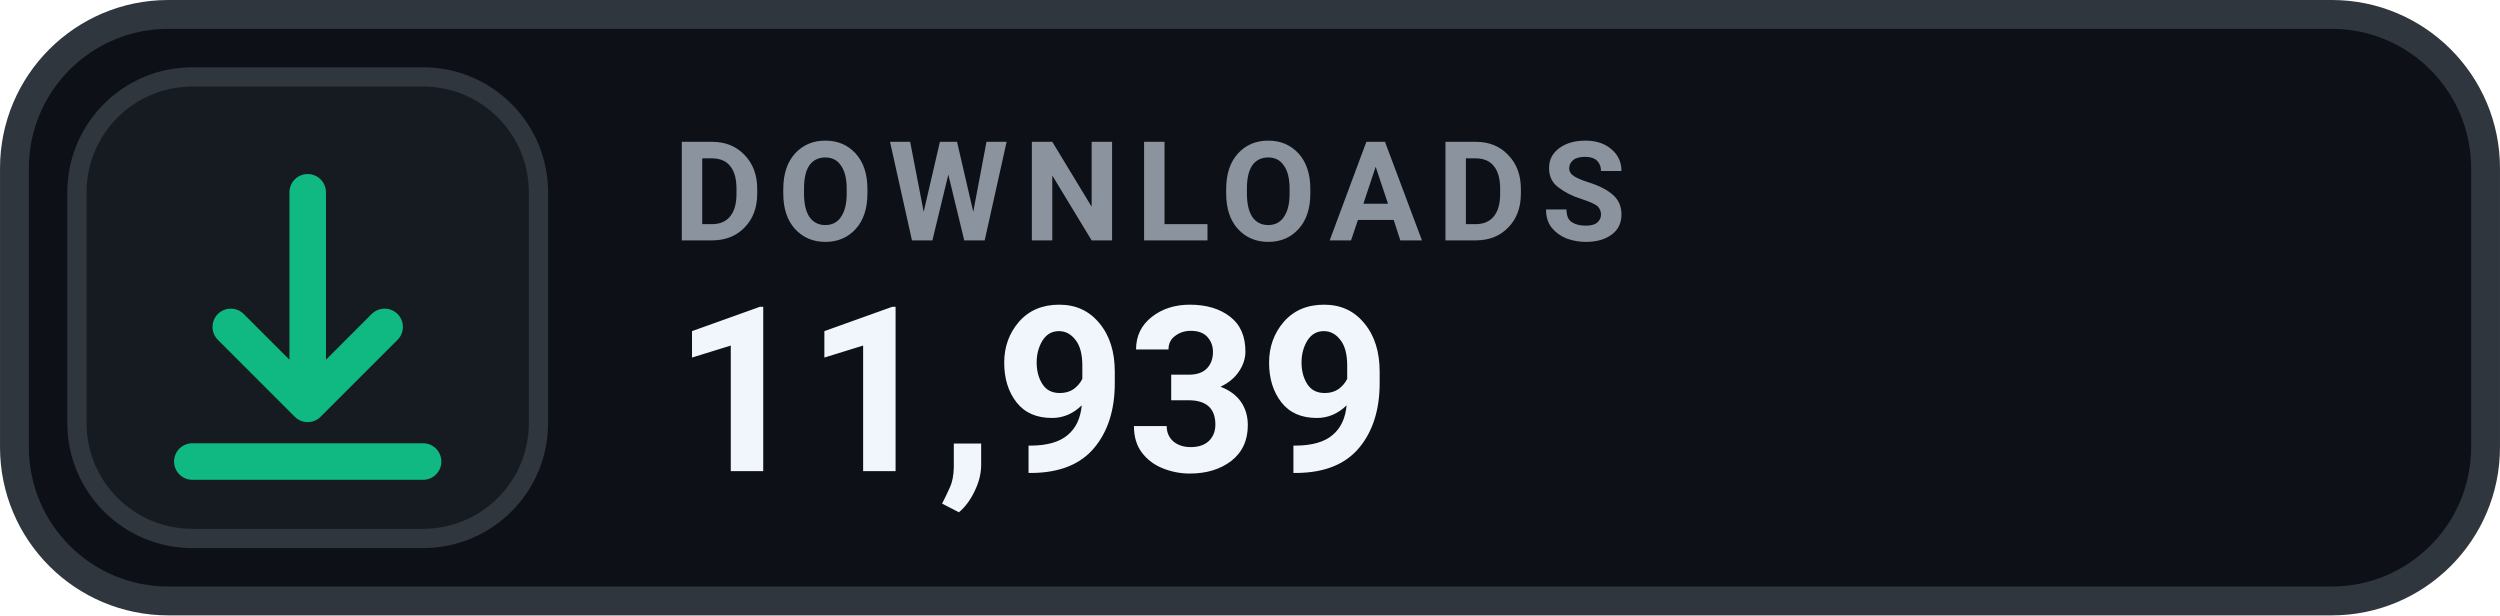
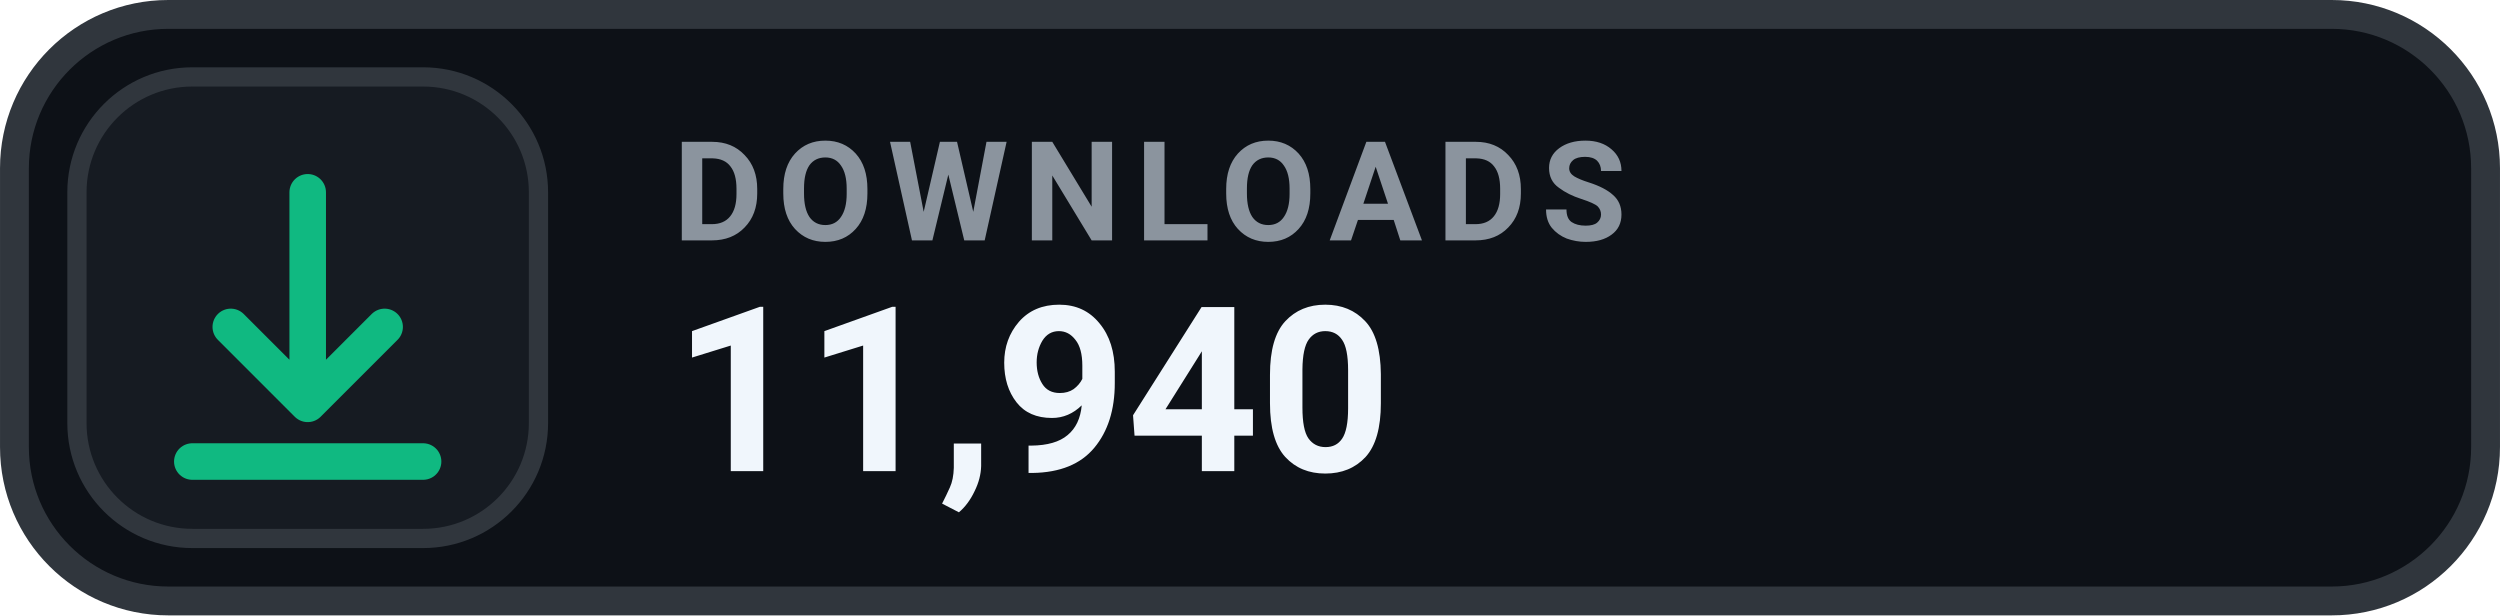
- <svg xmlns="http://www.w3.org/2000/svg" width="126" height="31.015" viewBox="0 0 130 32" role="img" aria-label="DOWNLOADS 11,939">
+ <svg xmlns="http://www.w3.org/2000/svg" width="126" height="31.015" viewBox="0 0 130 32" role="img" aria-label="DOWNLOADS 11,940">
  <rect x=".75" y=".75" width="128.5" height="30.5" rx="8" fill="#0D1117" stroke="#30363D" stroke-width="1.5" />
  <rect x="4" y="4" width="24" height="24" rx="6" fill="#161B22" stroke="#30363D" stroke-width="1" />
  <g transform="translate(16 16)" style="color:#10B981;">
    <path d="M0 -6 v11 m0 0 l4 -4 m-4 4 l-4 -4 M-6 8 h12" fill="none" stroke="currentColor" stroke-width="1.9" stroke-linecap="round" stroke-linejoin="round" />
  </g>
  <text x="35" y="12.5" fill="#8B949E" font-family="-apple-system,BlinkMacSystemFont,'Segoe UI',Roboto,Helvetica,Arial,sans-serif" font-size="7.2" font-weight="700" letter-spacing=".75">DOWNLOADS</text>
-   <text x="35" y="24.5" fill="#F0F6FC" font-family="-apple-system,BlinkMacSystemFont,'Segoe UI',Roboto,Helvetica,Arial,sans-serif" font-size="12" font-weight="700">11,939</text>
+   <text x="35" y="24.5" fill="#F0F6FC" font-family="-apple-system,BlinkMacSystemFont,'Segoe UI',Roboto,Helvetica,Arial,sans-serif" font-size="12" font-weight="700">11,940</text>
</svg>
